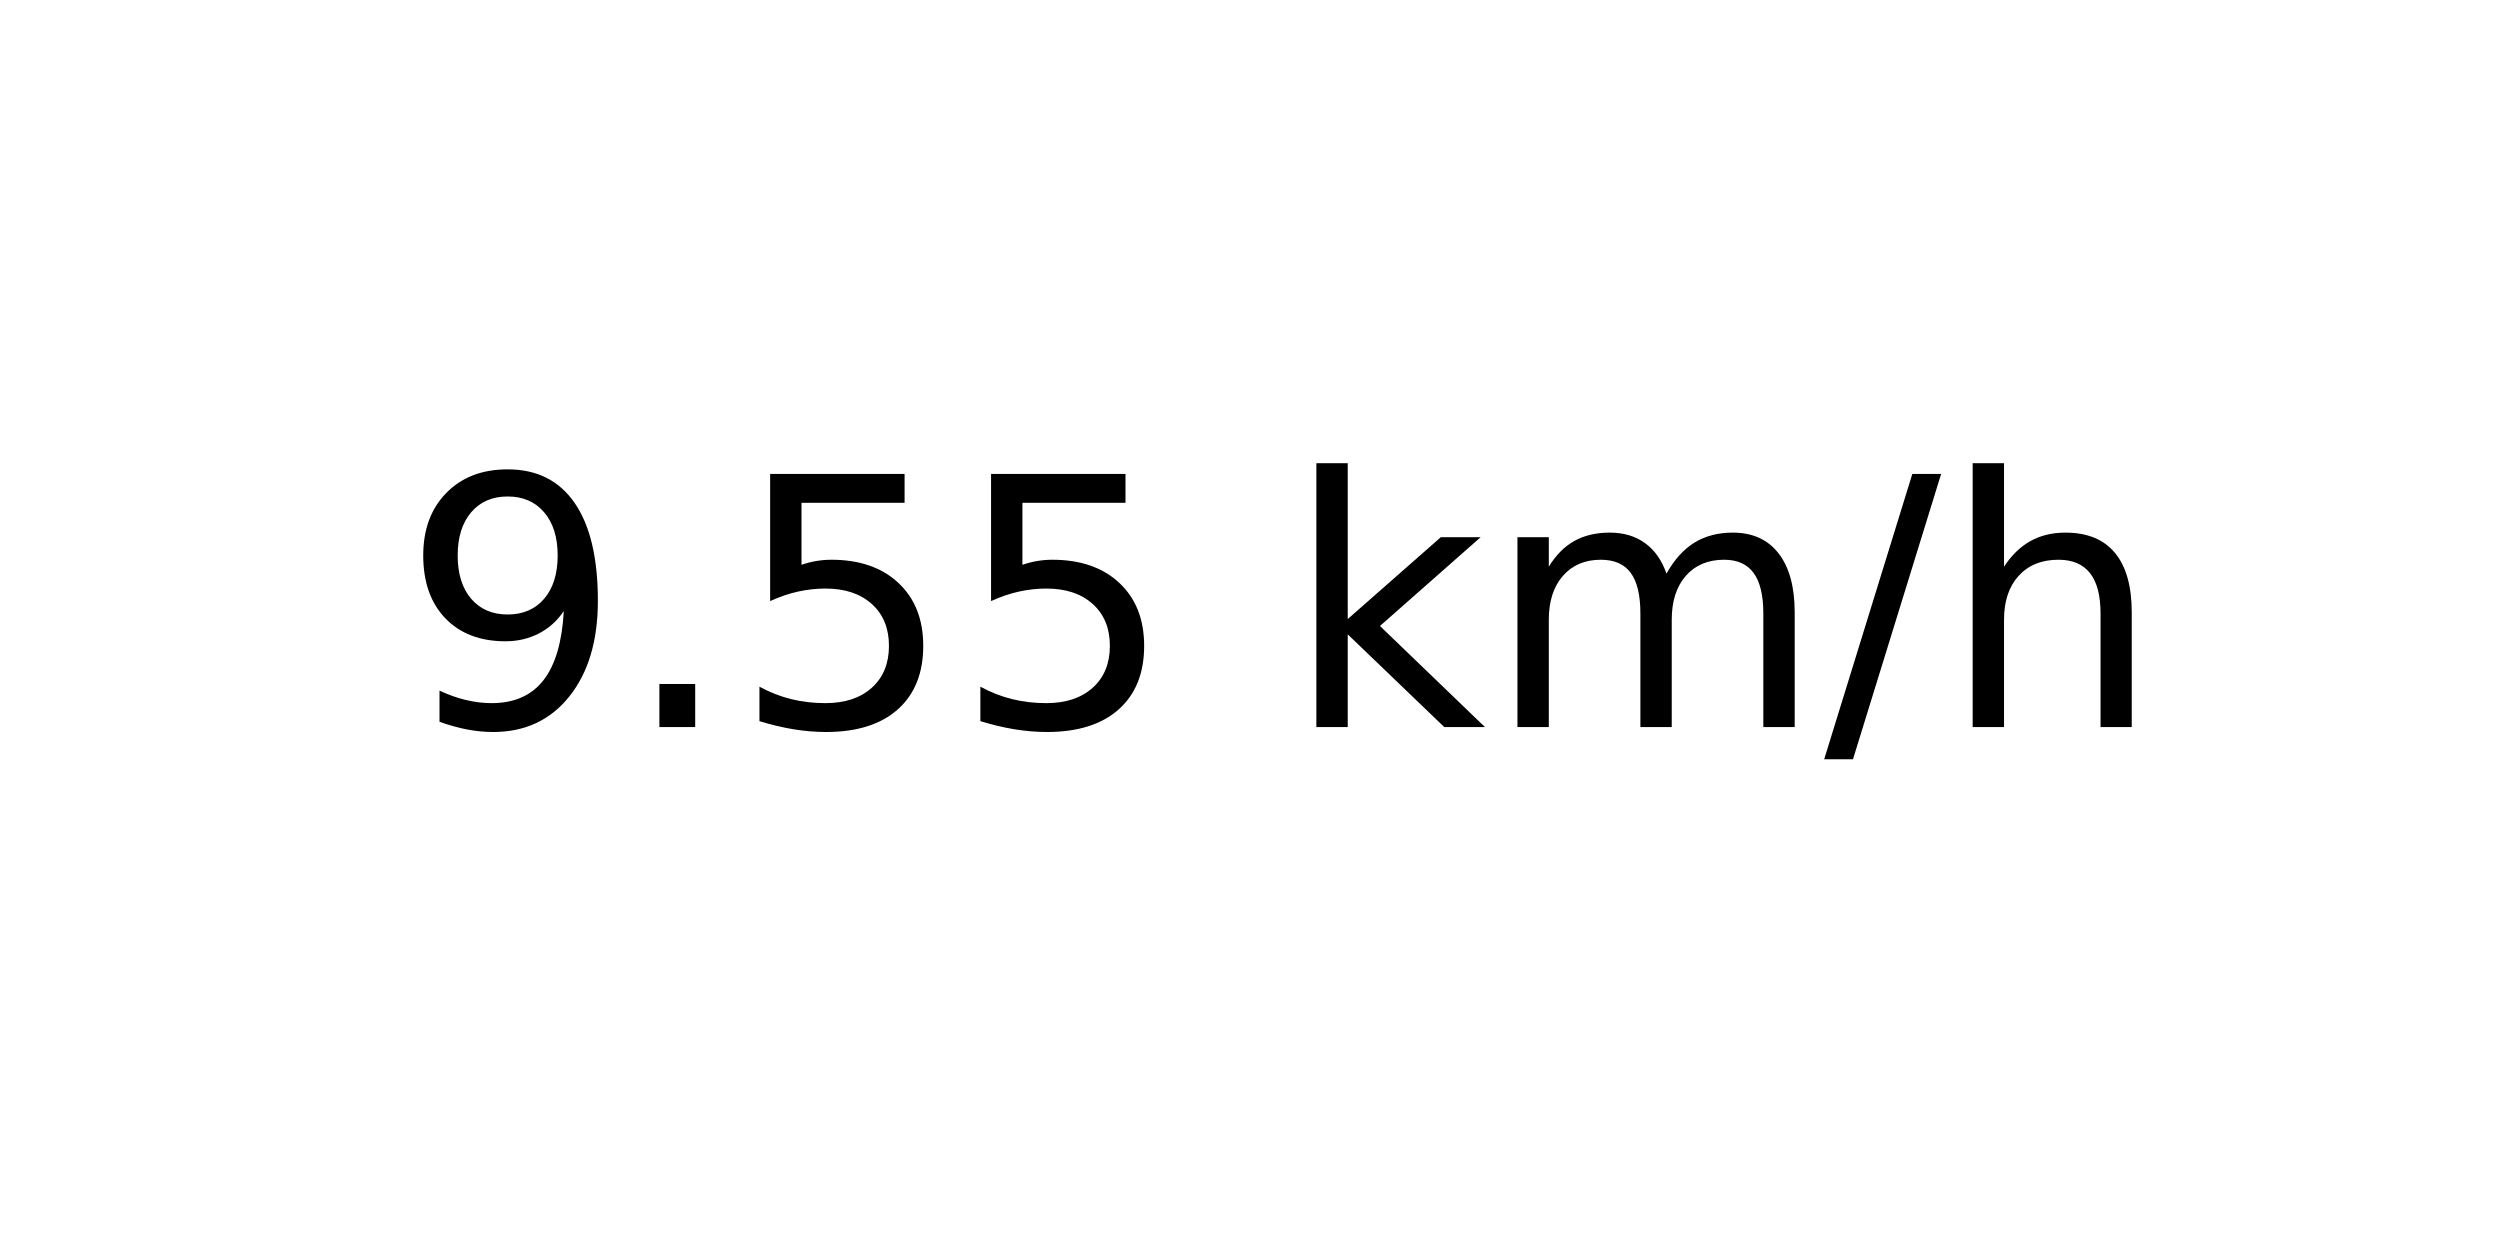
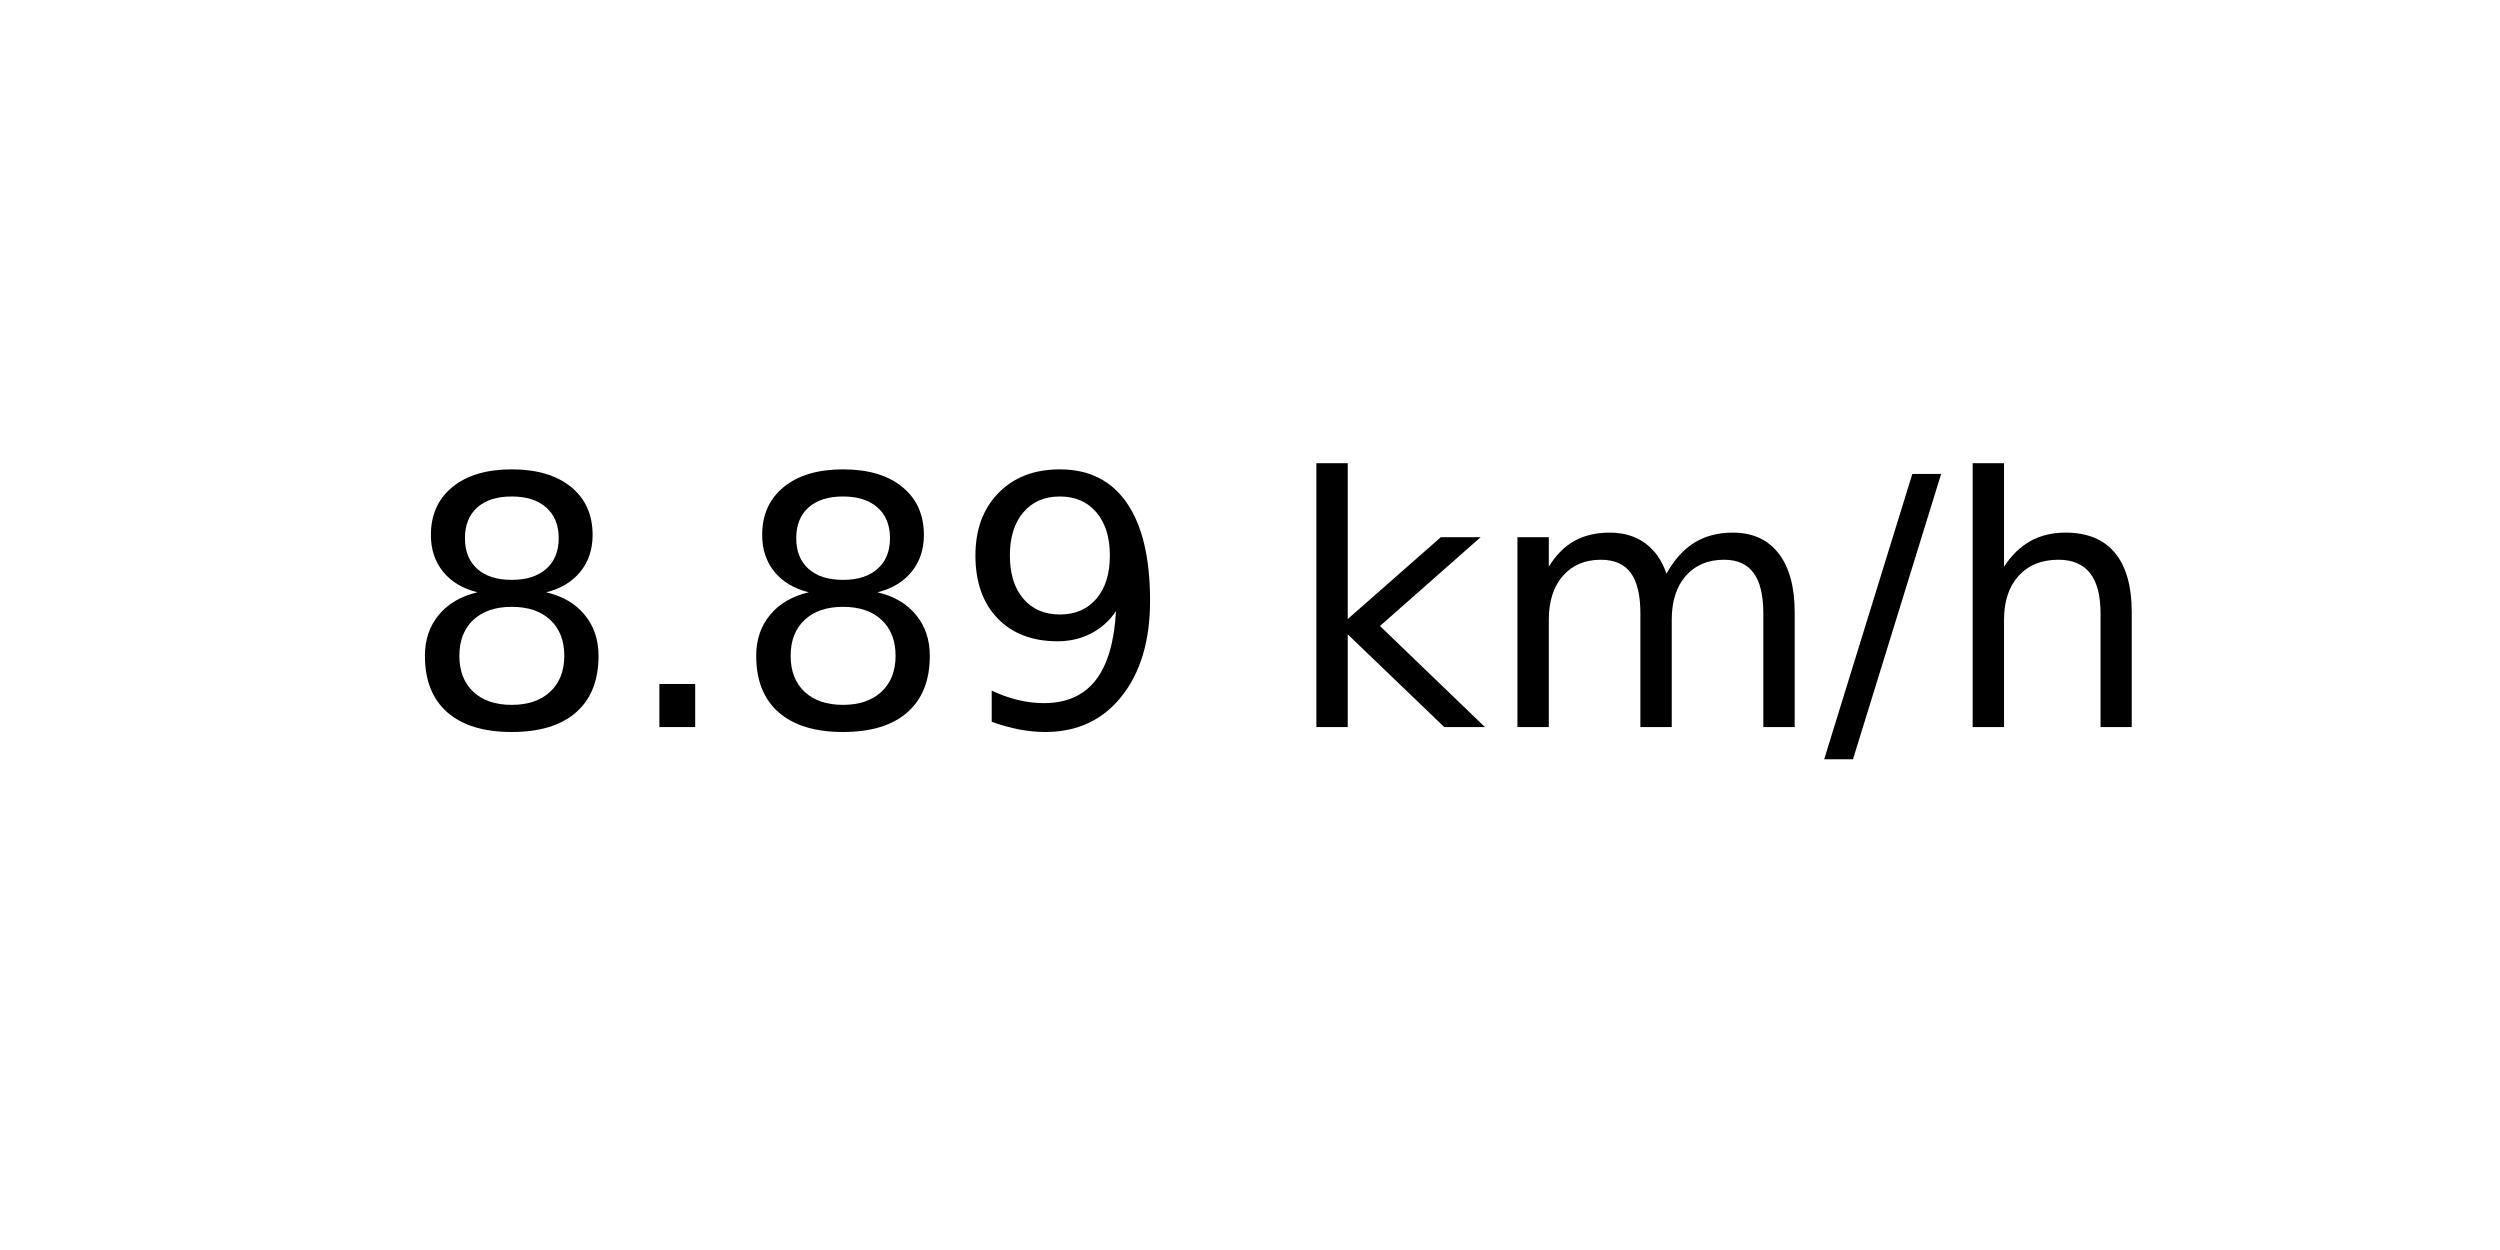
<svg xmlns="http://www.w3.org/2000/svg" xmlns:xlink="http://www.w3.org/1999/xlink" width="72pt" height="36pt" viewBox="0 0 72 36" version="1.1">
  <defs>
    <style type="text/css">*{stroke-linejoin: round; stroke-linecap: butt}</style>
  </defs>
  <g id="figure_1">
    <g id="axes_1">
      <g id="text_1">
        <g transform="translate(11.55937 20.93937) scale(0.1 -0.1)">
          <defs>
+             <path id="DejaVuSans-38" d="M 2034 2216  Q 1584 2216 1326 1975  Q 1069 1734 1069 1313  Q 1069 891 1326 650  Q 1584 409 2034 409  Q 2484 409 2743 651  Q 3003 894 3003 1313  Q 3003 1734 2745 1975  Q 2488 2216 2034 2216  z M 1403 2484  Q 997 2584 770 2862  Q 544 3141 544 3541  Q 544 4100 942 4425  Q 1341 4750 2034 4750  Q 2731 4750 3128 4425  Q 3525 4100 3525 3541  Q 3525 3141 3298 2862  Q 3072 2584 2669 2484  Q 3125 2378 3379 2068  Q 3634 1759 3634 1313  Q 3634 634 3220 271  Q 2806 -91 2034 -91  Q 1263 -91 848 271  Q 434 634 434 1313  Q 434 1759 690 2068  Q 947 2378 1403 2484  z M 1172 3481  Q 1172 3119 1398 2916  Q 1625 2713 2034 2713  Q 2441 2713 2670 2916  Q 2900 3119 2900 3481  Q 2900 3844 2670 4047  Q 2441 4250 2034 4250  Q 1625 4250 1398 4047  Q 1172 3844 1172 3481  z " transform="scale(0.015625)" />
+             <path id="DejaVuSans-2e" d="M 684 794  L 1344 794  L 1344 0  L 684 0  L 684 794  z " transform="scale(0.015625)" />
            <path id="DejaVuSans-39" d="M 703 97  L 703 672  Q 941 559 1184 500  Q 1428 441 1663 441  Q 2288 441 2617 861  Q 2947 1281 2994 2138  Q 2813 1869 2534 1725  Q 2256 1581 1919 1581  Q 1219 1581 811 2004  Q 403 2428 403 3163  Q 403 3881 828 4315  Q 1253 4750 1959 4750  Q 2769 4750 3195 4129  Q 3622 3509 3622 2328  Q 3622 1225 3098 567  Q 2575 -91 1691 -91  Q 1453 -91 1209 -44  Q 966 3 703 97  z M 1959 2075  Q 2384 2075 2632 2365  Q 2881 2656 2881 3163  Q 2881 3666 2632 3958  Q 2384 4250 1959 4250  Q 1534 4250 1286 3958  Q 1038 3666 1038 3163  Q 1038 2656 1286 2365  Q 1534 2075 1959 2075  z " transform="scale(0.015625)" />
-             <path id="DejaVuSans-2e" d="M 684 794  L 1344 794  L 1344 0  L 684 0  L 684 794  z " transform="scale(0.015625)" />
-             <path id="DejaVuSans-35" d="M 691 4666  L 3169 4666  L 3169 4134  L 1269 4134  L 1269 2991  Q 1406 3038 1543 3061  Q 1681 3084 1819 3084  Q 2600 3084 3056 2656  Q 3513 2228 3513 1497  Q 3513 744 3044 326  Q 2575 -91 1722 -91  Q 1428 -91 1123 -41  Q 819 9 494 109  L 494 744  Q 775 591 1075 516  Q 1375 441 1709 441  Q 2250 441 2565 725  Q 2881 1009 2881 1497  Q 2881 1984 2565 2268  Q 2250 2553 1709 2553  Q 1456 2553 1204 2497  Q 953 2441 691 2322  L 691 4666  z " transform="scale(0.015625)" />
            <path id="DejaVuSans-20" transform="scale(0.015625)" />
            <path id="DejaVuSans-6b" d="M 581 4863  L 1159 4863  L 1159 1991  L 2875 3500  L 3609 3500  L 1753 1863  L 3688 0  L 2938 0  L 1159 1709  L 1159 0  L 581 0  L 581 4863  z " transform="scale(0.015625)" />
            <path id="DejaVuSans-6d" d="M 3328 2828  Q 3544 3216 3844 3400  Q 4144 3584 4550 3584  Q 5097 3584 5394 3201  Q 5691 2819 5691 2113  L 5691 0  L 5113 0  L 5113 2094  Q 5113 2597 4934 2840  Q 4756 3084 4391 3084  Q 3944 3084 3684 2787  Q 3425 2491 3425 1978  L 3425 0  L 2847 0  L 2847 2094  Q 2847 2600 2669 2842  Q 2491 3084 2119 3084  Q 1678 3084 1418 2786  Q 1159 2488 1159 1978  L 1159 0  L 581 0  L 581 3500  L 1159 3500  L 1159 2956  Q 1356 3278 1631 3431  Q 1906 3584 2284 3584  Q 2666 3584 2933 3390  Q 3200 3197 3328 2828  z " transform="scale(0.015625)" />
            <path id="DejaVuSans-2f" d="M 1625 4666  L 2156 4666  L 531 -594  L 0 -594  L 1625 4666  z " transform="scale(0.015625)" />
            <path id="DejaVuSans-68" d="M 3513 2113  L 3513 0  L 2938 0  L 2938 2094  Q 2938 2591 2744 2837  Q 2550 3084 2163 3084  Q 1697 3084 1428 2787  Q 1159 2491 1159 1978  L 1159 0  L 581 0  L 581 4863  L 1159 4863  L 1159 2956  Q 1366 3272 1645 3428  Q 1925 3584 2291 3584  Q 2894 3584 3203 3211  Q 3513 2838 3513 2113  z " transform="scale(0.015625)" />
          </defs>
-           <use xlink:href="#DejaVuSans-39" />
+           <use xlink:href="#DejaVuSans-38" />
          <use xlink:href="#DejaVuSans-2e" x="63.623" />
-           <use xlink:href="#DejaVuSans-35" x="95.41" />
-           <use xlink:href="#DejaVuSans-35" x="159.033" />
+           <use xlink:href="#DejaVuSans-38" x="95.41" />
+           <use xlink:href="#DejaVuSans-39" x="159.033" />
          <use xlink:href="#DejaVuSans-20" x="222.656" />
          <use xlink:href="#DejaVuSans-6b" x="254.443" />
          <use xlink:href="#DejaVuSans-6d" x="312.354" />
          <use xlink:href="#DejaVuSans-2f" x="409.766" />
          <use xlink:href="#DejaVuSans-68" x="443.457" />
        </g>
      </g>
    </g>
  </g>
</svg>
